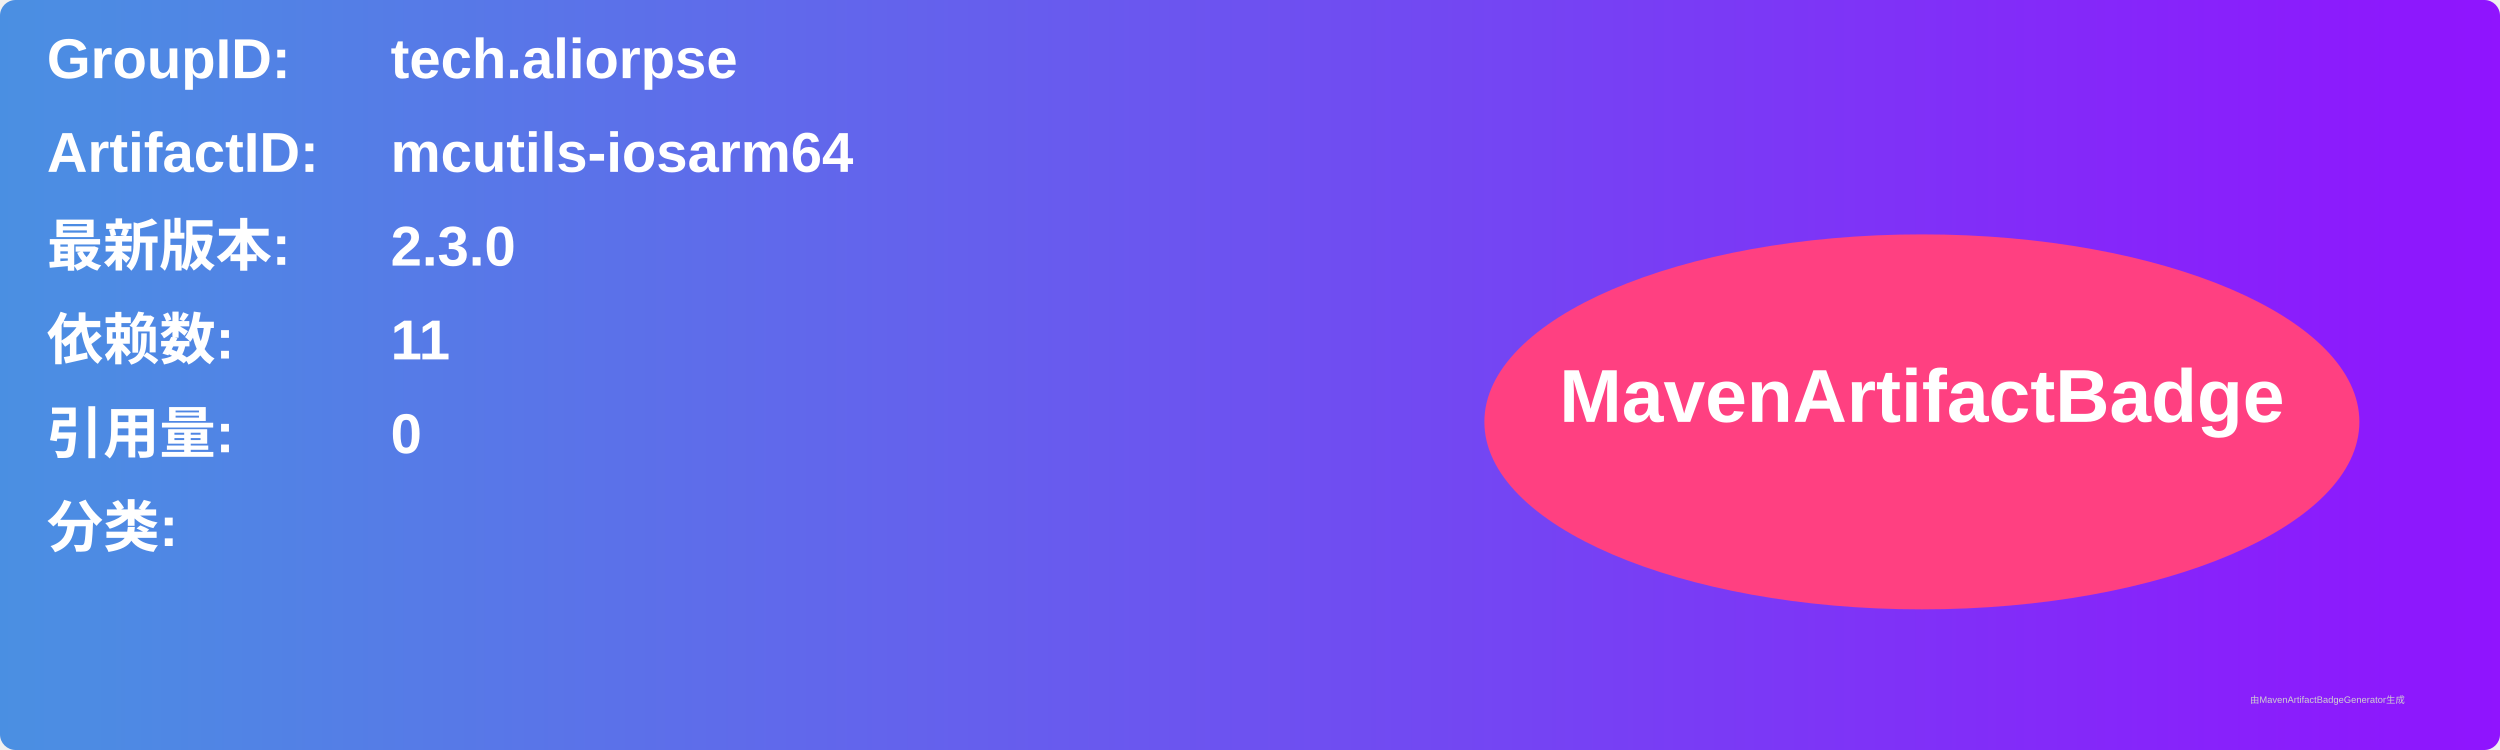
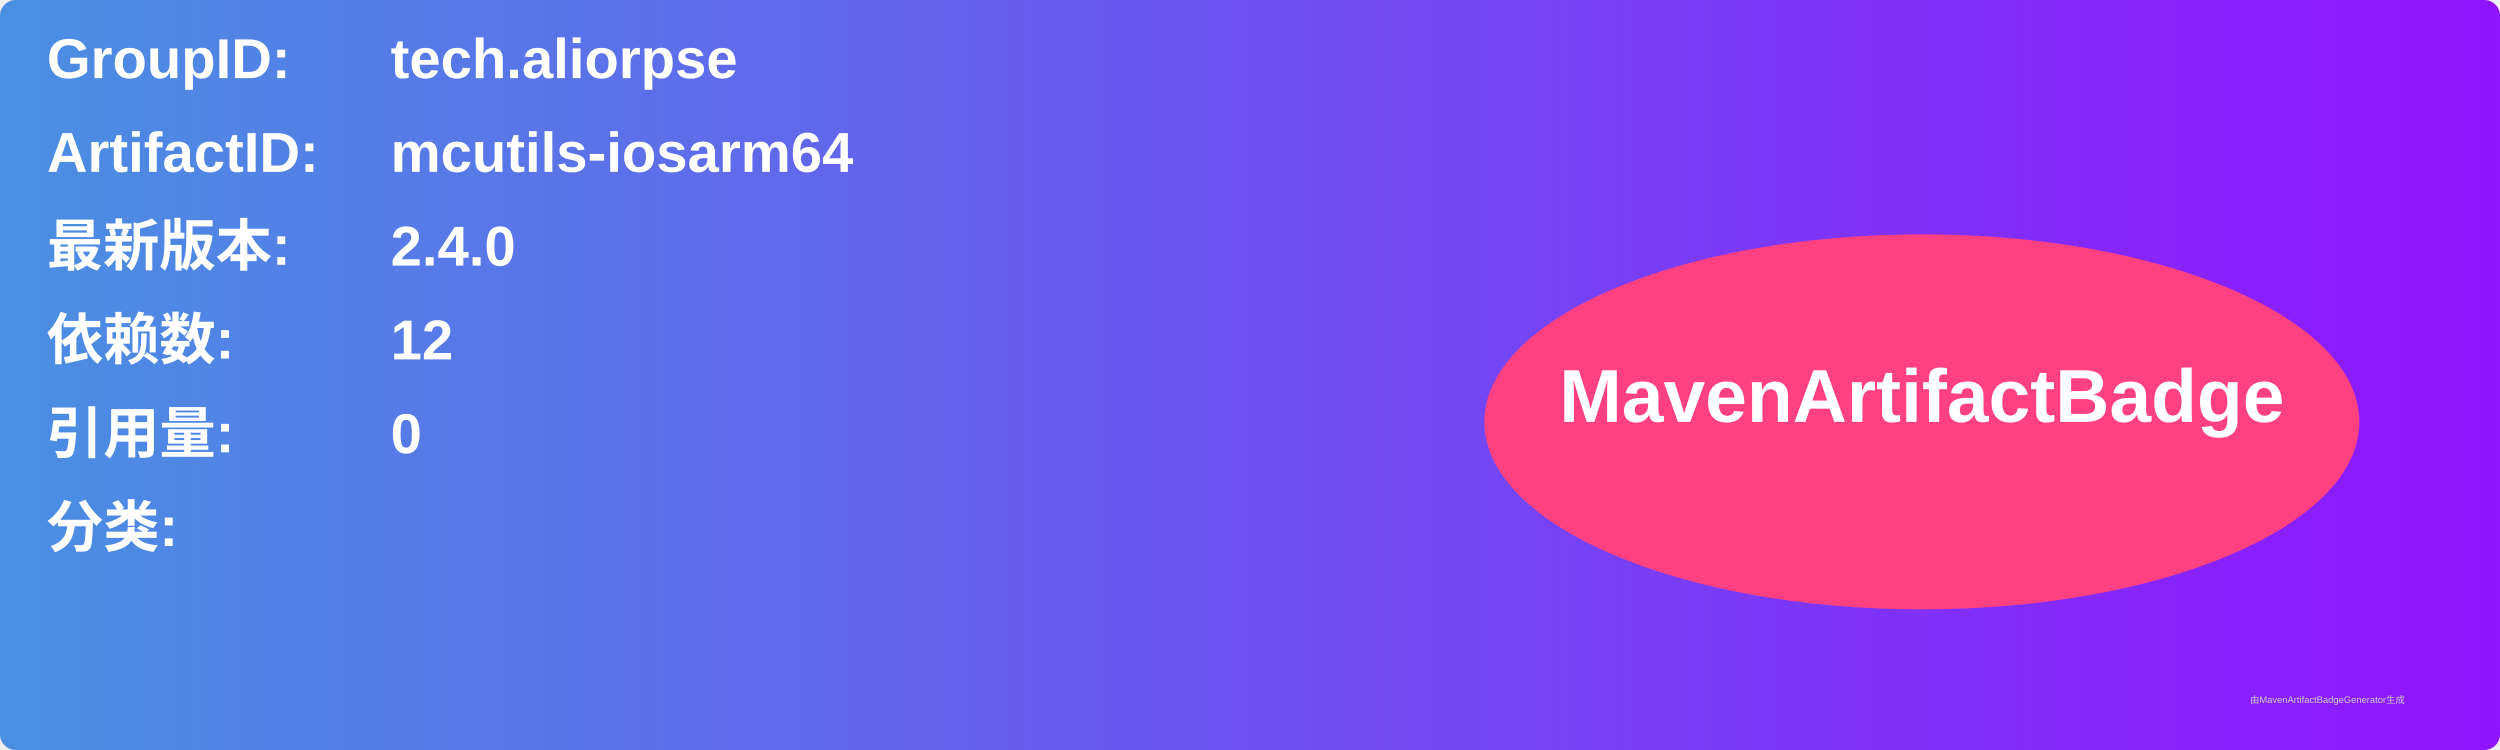
<svg xmlns="http://www.w3.org/2000/svg" width="800" height="240" viewBox="0 0 800 240">
  <linearGradient id="grad" x1="0%" y1="0%" x2="100%" y2="0%">
    <stop offset="0%" stop-color="#4a90e2" />
    <stop offset="100%" stop-color="#9013fe" />
  </linearGradient>
  <rect width="100%" height="100%" rx="5" ry="5" fill="url(#grad)" />
  <g transform="translate(15, 15)">
    <text x="0" y="10" font-family="Arial" font-size="18" fill="white" font-weight="bold" width="260">GroupID:</text>
    <text x="110" y="10" font-family="Arial" font-size="18" fill="white" font-weight="bold" width="460">tech.aliorpse</text>
    <text x="0" y="40" font-family="Arial" font-size="18" fill="white" font-weight="bold" width="260">ArtifactID:</text>
    <text x="110" y="40" font-family="Arial" font-size="18" fill="white" font-weight="bold" width="460">mcutils-iosarm64</text>
    <text x="0" y="70" font-family="Arial" font-size="18" fill="white" font-weight="bold">最新版本:</text>
    <text x="110" y="70" font-family="Arial" font-size="18" fill="white" font-weight="bold">
-       <tspan font-weight="bold">2.3.0</tspan>
+       <tspan font-weight="bold">2.4.0</tspan>
    </text>
    <text x="0" y="100" font-family="Arial" font-size="18" fill="white" font-weight="bold">依赖数: </text>
    <text x="110" y="100" font-family="Arial" font-size="18" fill="white">
-       <tspan font-weight="bold">11</tspan>
+       <tspan font-weight="bold">12</tspan>
    </text>
    <text x="0" y="130" font-family="Arial" font-size="18" fill="white" font-weight="bold">引用量: </text>
    <text x="110" y="130" font-family="Arial" font-size="18" fill="white">
      <tspan font-weight="bold">0</tspan>
    </text>
    <text x="0" y="160" font-family="Arial" font-size="18" fill="white" font-weight="bold">分类:</text>
    <text x="10" y="190" font-family="Arial" font-size="10" fill="white">
      <tspan font-weight="bold" />
    </text>
    <ellipse cx="600" cy="120" rx="140" ry="60" fill="#ff4081" />
    <text x="600" y="120" text-anchor="middle" font-family="Arial" font-size="24" fill="white" font-weight="bold">MavenArtifactBadge</text>
  </g>
  <text x="720" y="225" font-family="Arial" font-size="3" fill="#d0d0d0">由MavenArtifactBadgeGenerator生成</text>
</svg>
